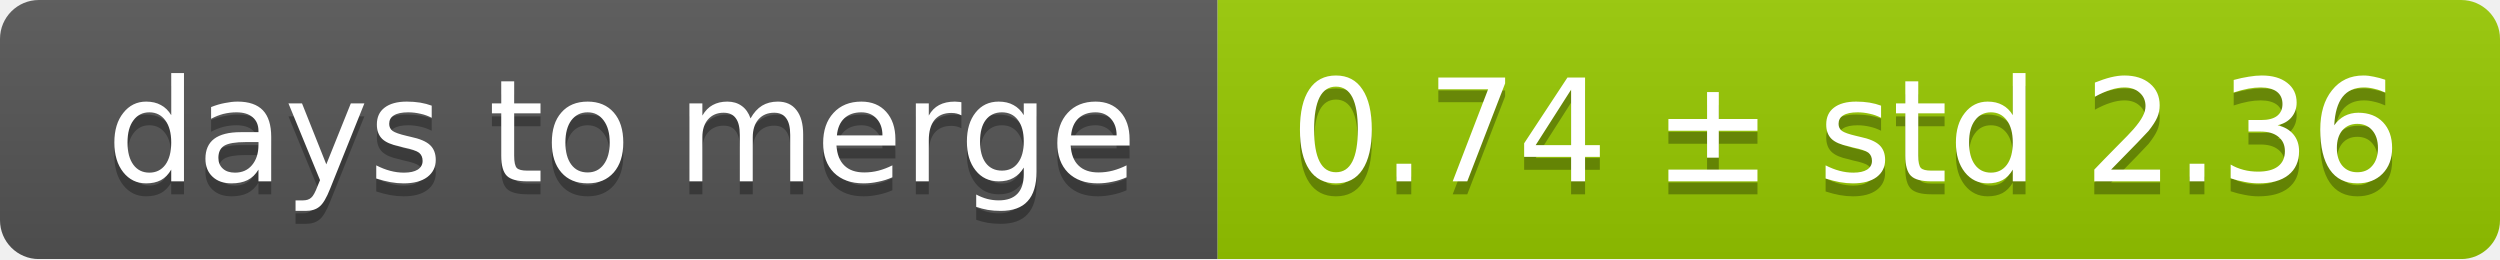
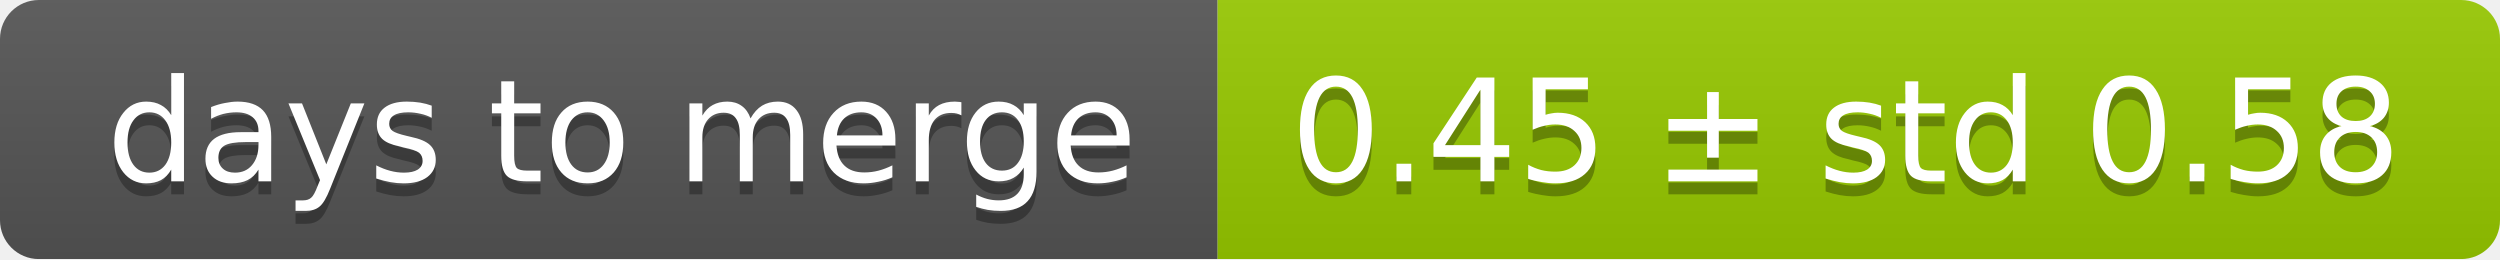
<svg xmlns="http://www.w3.org/2000/svg" width="193" height="20">
  <linearGradient id="smooth" x2="0" y2="100%">
    <stop offset="0" stop-color="#bbb" stop-opacity=".1" />
    <stop offset="1" stop-opacity=".1" />
  </linearGradient>
  <mask id="round">
    <rect width="193" height="20" rx="3" fill="#fff" />
  </mask>
  <g mask="url(#round)">
    <rect width="94" height="20" fill="#555" />
    <rect x="94" width="99" height="20" fill="#97ca00" />
    <rect width="193" height="20" fill="url(#smooth)" />
  </g>
  <g fill="#fff" text-anchor="middle" font-family="DejaVu Sans,Verdana,Geneva,sans-serif" font-size="11">
    <text x="48" y="15" fill="#010101" fill-opacity=".3">days to merge</text>
    <text x="48" y="14">days to merge</text>
-     <text x="142.5" y="15" fill="#010101" fill-opacity=".3">0.74 ± std 2.36</text>
-     <text x="142.5" y="14">0.74 ± std 2.36</text>
+     <text x="142.5" y="15" fill="#010101" fill-opacity=".3">0.45 ± std 0.58</text>
+     <text x="142.5" y="14">0.45 ± std 0.58</text>
  </g>
</svg>
